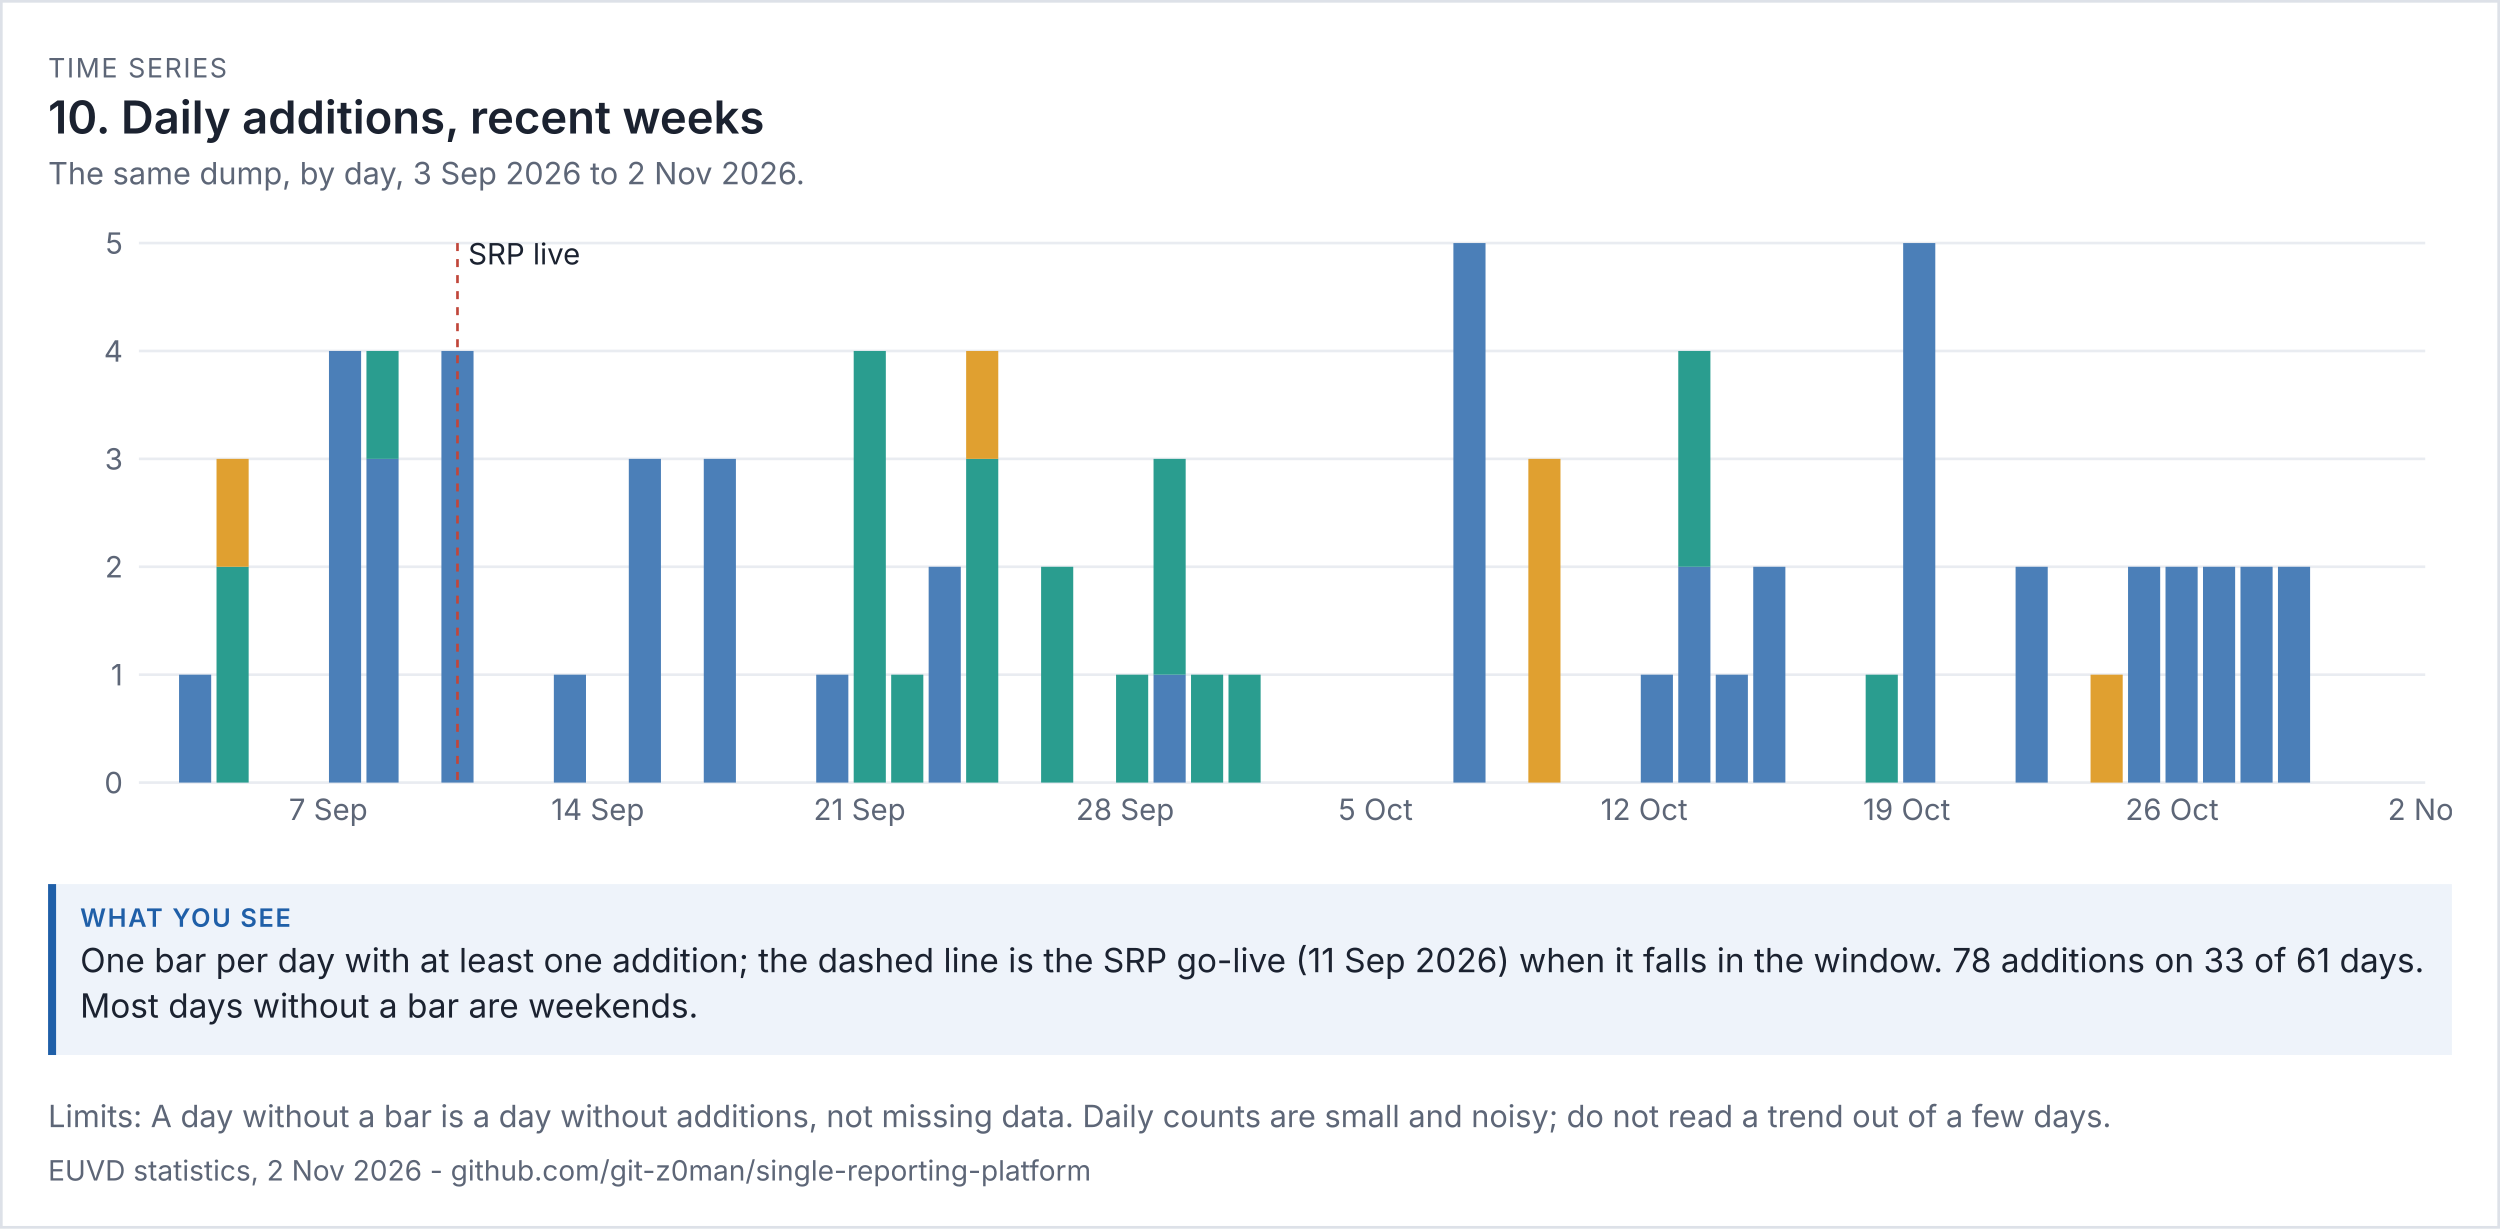
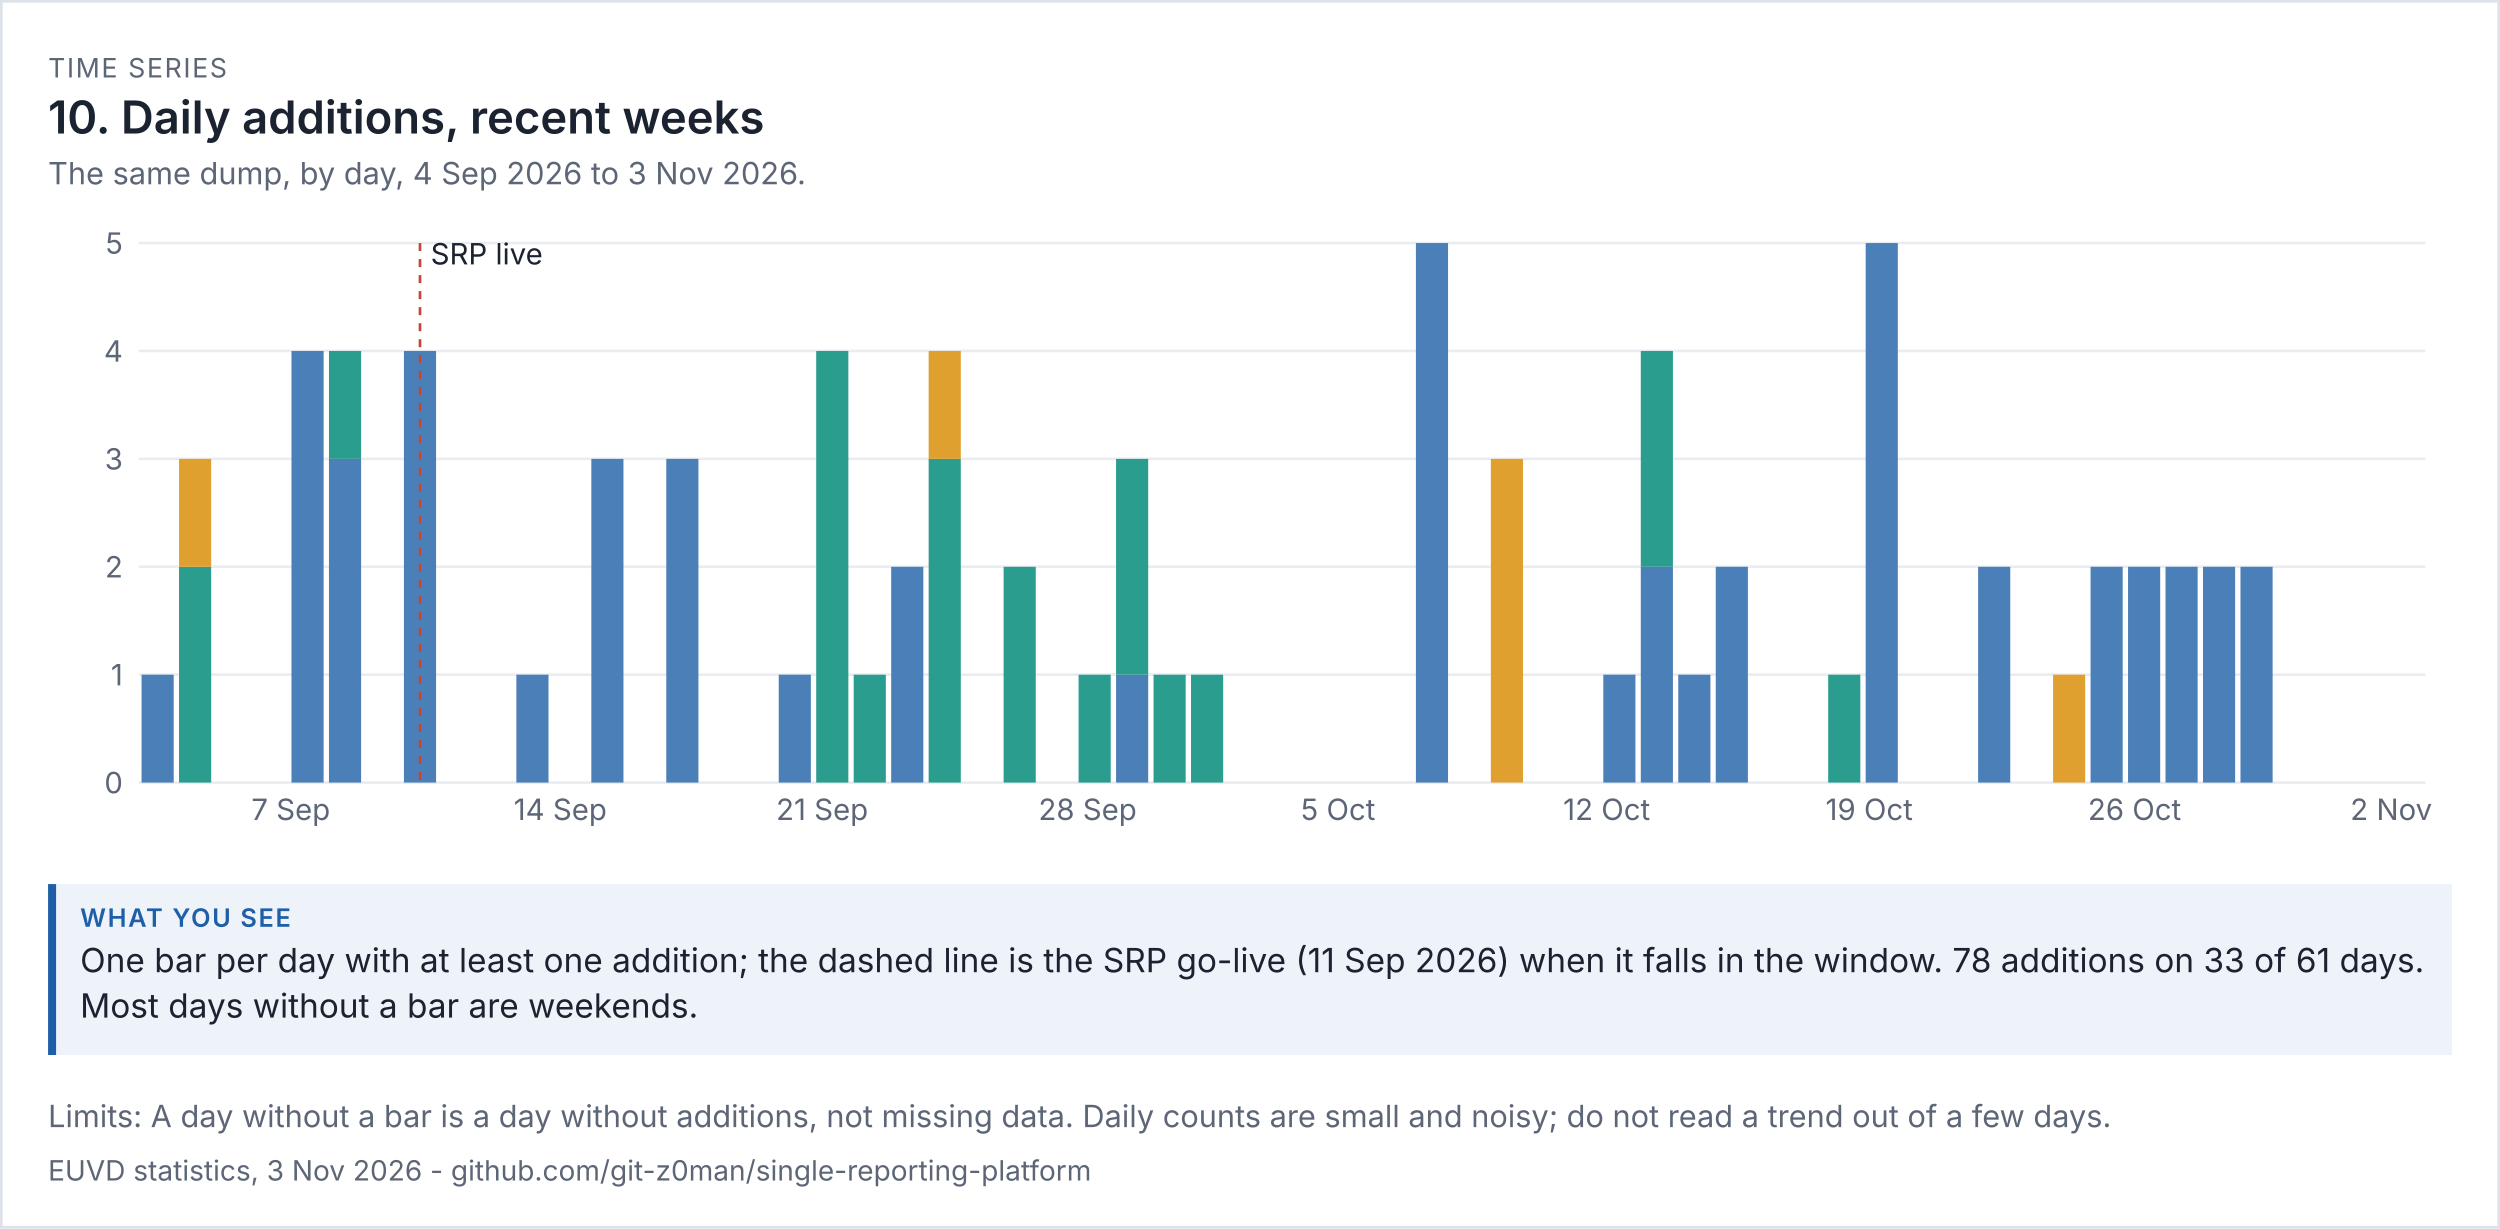
<svg xmlns="http://www.w3.org/2000/svg" viewBox="0 0 936 460" width="936" height="460" font-family="system-ui,-apple-system,'Segoe UI',sans-serif">
  <rect width="100%" height="100%" fill="#ffffff" />
  <rect x="0.5" y="0.5" width="935" height="459" fill="none" stroke="#dde1e8" />
  <text x="18" y="29" font-size="10" letter-spacing="0.6" fill="#5d6677">TIME SERIES</text>
  <text x="18" y="50" font-size="17" fill="#1b2230" font-weight="600">10. Daily additions, recent weeks</text>
-   <text x="18" y="69" font-size="11.5" fill="#5d6677">The same dump, by day, 3 Sep 2026 to 2 Nov 2026.</text>
+   <text x="18" y="69" font-size="11.5" fill="#5d6677">The same dump, by day, 4 Sep 2026 to 3 Nov 2026.</text>
  <g transform="translate(18,79) scale(1)" font-size="11">
    <svg viewBox="0 0 900 240" role="img" width="900" height="240">
      <g>
        <line x1="34" x2="890" y1="214" y2="214" stroke="rgb(233, 236, 241)" />
        <text x="28" y="218" text-anchor="end" fill="rgb(93, 102, 119)">0</text>
        <line x1="34" x2="890" y1="173.6" y2="173.6" stroke="rgb(233, 236, 241)" />
        <text x="28" y="177.6" text-anchor="end" fill="rgb(93, 102, 119)">1</text>
        <line x1="34" x2="890" y1="133.2" y2="133.2" stroke="rgb(233, 236, 241)" />
        <text x="28" y="137.2" text-anchor="end" fill="rgb(93, 102, 119)">2</text>
        <line x1="34" x2="890" y1="92.8" y2="92.8" stroke="rgb(233, 236, 241)" />
        <text x="28" y="96.8" text-anchor="end" fill="rgb(93, 102, 119)">3</text>
        <line x1="34" x2="890" y1="52.4" y2="52.4" stroke="rgb(233, 236, 241)" />
        <text x="28" y="56.4" text-anchor="end" fill="rgb(93, 102, 119)">4</text>
        <line x1="34" x2="890" y1="12" y2="12" stroke="rgb(233, 236, 241)" />
        <text x="28" y="16" text-anchor="end" fill="rgb(93, 102, 119)">5</text>
-         <rect x="49.033" y="173.6" width="12.033" height="40.4" fill="rgb(75, 127, 184)" />
-         <rect x="63.066" y="133.2" width="12.033" height="80.8" fill="rgb(42, 157, 143)" />
-         <rect x="63.066" y="92.8" width="12.033" height="40.4" fill="rgb(224, 160, 48)" />
-         <text x="90.131" y="228" fill="rgb(93, 102, 119)">7 Sep</text>
-         <rect x="105.164" y="52.4" width="12.033" height="161.6" fill="rgb(75, 127, 184)" />
-         <rect x="119.197" y="92.8" width="12.033" height="121.2" fill="rgb(75, 127, 184)" />
-         <rect x="119.197" y="52.4" width="12.033" height="40.4" fill="rgb(42, 157, 143)" />
-         <rect x="147.262" y="52.4" width="12.033" height="161.6" fill="rgb(75, 127, 184)" />
-         <line x1="153.279" x2="153.279" y1="12" y2="214" stroke="rgb(192, 70, 58)" stroke-dasharray="3 3" />
-         <text x="157.279" y="20" class="t" fill="rgb(27, 34, 48)">SRP live</text>
-         <rect x="189.361" y="173.6" width="12.033" height="40.4" fill="rgb(75, 127, 184)" />
-         <text x="188.361" y="228" fill="rgb(93, 102, 119)">14 Sep</text>
-         <rect x="217.426" y="92.8" width="12.033" height="121.2" fill="rgb(75, 127, 184)" />
-         <rect x="245.492" y="92.8" width="12.033" height="121.2" fill="rgb(75, 127, 184)" />
-         <rect x="287.59" y="173.6" width="12.033" height="40.4" fill="rgb(75, 127, 184)" />
-         <text x="286.59" y="228" fill="rgb(93, 102, 119)">21 Sep</text>
-         <rect x="301.623" y="52.4" width="12.033" height="161.6" fill="rgb(42, 157, 143)" />
-         <rect x="315.656" y="173.6" width="12.033" height="40.4" fill="rgb(42, 157, 143)" />
-         <rect x="329.689" y="133.2" width="12.033" height="80.8" fill="rgb(75, 127, 184)" />
-         <rect x="343.721" y="92.8" width="12.033" height="121.2" fill="rgb(42, 157, 143)" />
-         <rect x="343.721" y="52.4" width="12.033" height="40.4" fill="rgb(224, 160, 48)" />
-         <rect x="371.787" y="133.2" width="12.033" height="80.8" fill="rgb(42, 157, 143)" />
-         <text x="384.82" y="228" fill="rgb(93, 102, 119)">28 Sep</text>
-         <rect x="399.852" y="173.6" width="12.033" height="40.4" fill="rgb(42, 157, 143)" />
-         <rect x="413.885" y="173.6" width="12.033" height="40.4" fill="rgb(75, 127, 184)" />
-         <rect x="413.885" y="92.8" width="12.033" height="80.8" fill="rgb(42, 157, 143)" />
+         <rect x="35" y="173.6" width="12.033" height="40.4" fill="rgb(75, 127, 184)" />
+         <rect x="49.033" y="133.2" width="12.033" height="80.8" fill="rgb(42, 157, 143)" />
+         <rect x="49.033" y="92.8" width="12.033" height="40.4" fill="rgb(224, 160, 48)" />
+         <text x="76.098" y="228" fill="rgb(93, 102, 119)">7 Sep</text>
+         <rect x="91.131" y="52.4" width="12.033" height="161.6" fill="rgb(75, 127, 184)" />
+         <rect x="105.164" y="92.8" width="12.033" height="121.2" fill="rgb(75, 127, 184)" />
+         <rect x="105.164" y="52.4" width="12.033" height="40.4" fill="rgb(42, 157, 143)" />
+         <rect x="133.23" y="52.4" width="12.033" height="161.6" fill="rgb(75, 127, 184)" />
+         <line x1="139.246" x2="139.246" y1="12" y2="214" stroke="rgb(192, 70, 58)" stroke-dasharray="3 3" />
+         <text x="143.246" y="20" class="t" fill="rgb(27, 34, 48)">SRP live</text>
+         <rect x="175.328" y="173.6" width="12.033" height="40.4" fill="rgb(75, 127, 184)" />
+         <text x="174.328" y="228" fill="rgb(93, 102, 119)">14 Sep</text>
+         <rect x="203.393" y="92.8" width="12.033" height="121.2" fill="rgb(75, 127, 184)" />
+         <rect x="231.459" y="92.8" width="12.033" height="121.2" fill="rgb(75, 127, 184)" />
+         <rect x="273.557" y="173.6" width="12.033" height="40.4" fill="rgb(75, 127, 184)" />
+         <text x="272.557" y="228" fill="rgb(93, 102, 119)">21 Sep</text>
+         <rect x="287.59" y="52.4" width="12.033" height="161.6" fill="rgb(42, 157, 143)" />
+         <rect x="301.623" y="173.6" width="12.033" height="40.4" fill="rgb(42, 157, 143)" />
+         <rect x="315.656" y="133.2" width="12.033" height="80.8" fill="rgb(75, 127, 184)" />
+         <rect x="329.689" y="92.8" width="12.033" height="121.2" fill="rgb(42, 157, 143)" />
+         <rect x="329.689" y="52.4" width="12.033" height="40.4" fill="rgb(224, 160, 48)" />
+         <rect x="357.754" y="133.2" width="12.033" height="80.8" fill="rgb(42, 157, 143)" />
+         <text x="370.787" y="228" fill="rgb(93, 102, 119)">28 Sep</text>
+         <rect x="385.82" y="173.6" width="12.033" height="40.4" fill="rgb(42, 157, 143)" />
+         <rect x="399.852" y="173.6" width="12.033" height="40.4" fill="rgb(75, 127, 184)" />
+         <rect x="399.852" y="92.8" width="12.033" height="80.8" fill="rgb(42, 157, 143)" />
+         <rect x="413.885" y="173.6" width="12.033" height="40.4" fill="rgb(42, 157, 143)" />
        <rect x="427.918" y="173.6" width="12.033" height="40.4" fill="rgb(42, 157, 143)" />
-         <rect x="441.951" y="173.6" width="12.033" height="40.4" fill="rgb(42, 157, 143)" />
-         <text x="483.049" y="228" fill="rgb(93, 102, 119)">5 Oct</text>
-         <rect x="526.148" y="12" width="12.033" height="202" fill="rgb(75, 127, 184)" />
-         <rect x="554.213" y="92.8" width="12.033" height="121.2" fill="rgb(224, 160, 48)" />
-         <text x="581.279" y="228" fill="rgb(93, 102, 119)">12 Oct</text>
-         <rect x="596.311" y="173.6" width="12.033" height="40.4" fill="rgb(75, 127, 184)" />
-         <rect x="610.344" y="133.2" width="12.033" height="80.8" fill="rgb(75, 127, 184)" />
-         <rect x="610.344" y="52.4" width="12.033" height="80.8" fill="rgb(42, 157, 143)" />
-         <rect x="624.377" y="173.6" width="12.033" height="40.4" fill="rgb(75, 127, 184)" />
-         <rect x="638.41" y="133.2" width="12.033" height="80.8" fill="rgb(75, 127, 184)" />
-         <rect x="680.508" y="173.6" width="12.033" height="40.4" fill="rgb(42, 157, 143)" />
-         <text x="679.508" y="228" fill="rgb(93, 102, 119)">19 Oct</text>
-         <rect x="694.541" y="12" width="12.033" height="202" fill="rgb(75, 127, 184)" />
-         <rect x="736.639" y="133.2" width="12.033" height="80.8" fill="rgb(75, 127, 184)" />
-         <rect x="764.705" y="173.6" width="12.033" height="40.4" fill="rgb(224, 160, 48)" />
+         <text x="469.016" y="228" fill="rgb(93, 102, 119)">5 Oct</text>
+         <rect x="512.115" y="12" width="12.033" height="202" fill="rgb(75, 127, 184)" />
+         <rect x="540.18" y="92.8" width="12.033" height="121.2" fill="rgb(224, 160, 48)" />
+         <text x="567.246" y="228" fill="rgb(93, 102, 119)">12 Oct</text>
+         <rect x="582.279" y="173.6" width="12.033" height="40.4" fill="rgb(75, 127, 184)" />
+         <rect x="596.311" y="133.2" width="12.033" height="80.8" fill="rgb(75, 127, 184)" />
+         <rect x="596.311" y="52.4" width="12.033" height="80.8" fill="rgb(42, 157, 143)" />
+         <rect x="610.344" y="173.6" width="12.033" height="40.4" fill="rgb(75, 127, 184)" />
+         <rect x="624.377" y="133.2" width="12.033" height="80.8" fill="rgb(75, 127, 184)" />
+         <rect x="666.475" y="173.6" width="12.033" height="40.4" fill="rgb(42, 157, 143)" />
+         <text x="665.475" y="228" fill="rgb(93, 102, 119)">19 Oct</text>
+         <rect x="680.508" y="12" width="12.033" height="202" fill="rgb(75, 127, 184)" />
+         <rect x="722.607" y="133.2" width="12.033" height="80.8" fill="rgb(75, 127, 184)" />
+         <rect x="750.672" y="173.6" width="12.033" height="40.4" fill="rgb(224, 160, 48)" />
+         <rect x="764.705" y="133.2" width="12.033" height="80.8" fill="rgb(75, 127, 184)" />
+         <text x="763.705" y="228" fill="rgb(93, 102, 119)">26 Oct</text>
        <rect x="778.738" y="133.2" width="12.033" height="80.8" fill="rgb(75, 127, 184)" />
-         <text x="777.738" y="228" fill="rgb(93, 102, 119)">26 Oct</text>
        <rect x="792.77" y="133.2" width="12.033" height="80.8" fill="rgb(75, 127, 184)" />
        <rect x="806.803" y="133.2" width="12.033" height="80.8" fill="rgb(75, 127, 184)" />
        <rect x="820.836" y="133.2" width="12.033" height="80.8" fill="rgb(75, 127, 184)" />
-         <rect x="834.869" y="133.2" width="12.033" height="80.8" fill="rgb(75, 127, 184)" />
-         <text x="875.967" y="228" fill="rgb(93, 102, 119)">2 Nov</text>
+         <text x="861.934" y="228" fill="rgb(93, 102, 119)">2 Nov</text>
      </g>
    </svg>
  </g>
  <rect x="18" y="331" width="900" height="64" fill="#eef3fa" />
  <rect x="18" y="331" width="3" height="64" fill="#1f5fa8" />
  <text x="30" y="347" font-size="9.5" letter-spacing="0.6" font-weight="600" fill="#1f5fa8">WHAT YOU SEE</text>
  <text x="30" y="364" font-size="12.5" fill="#1b2230">One bar per day with at least one addition; the dashed line is the SRP go-live (11 Sep 2026) when it falls in the window. 78 additions on 33 of 61 days.</text>
  <text x="30" y="381" font-size="12.5" fill="#1b2230">Most days without a bar are weekends.</text>
  <text x="18" y="422" font-size="11.5" fill="#5d6677">Limits: A day without a bar is a day without additions, not missing data. Daily counts are small and noisy; do not read a trend out of a few days.</text>
-   <text x="18" y="442" font-size="10.5" fill="#5d6677">EUVD statistics, 2 Nov 2026 - github.com/git-z0man/single-reporting-platform</text>
+   <text x="18" y="442" font-size="10.5" fill="#5d6677">EUVD statistics, 3 Nov 2026 - github.com/git-z0man/single-reporting-platform</text>
</svg>
